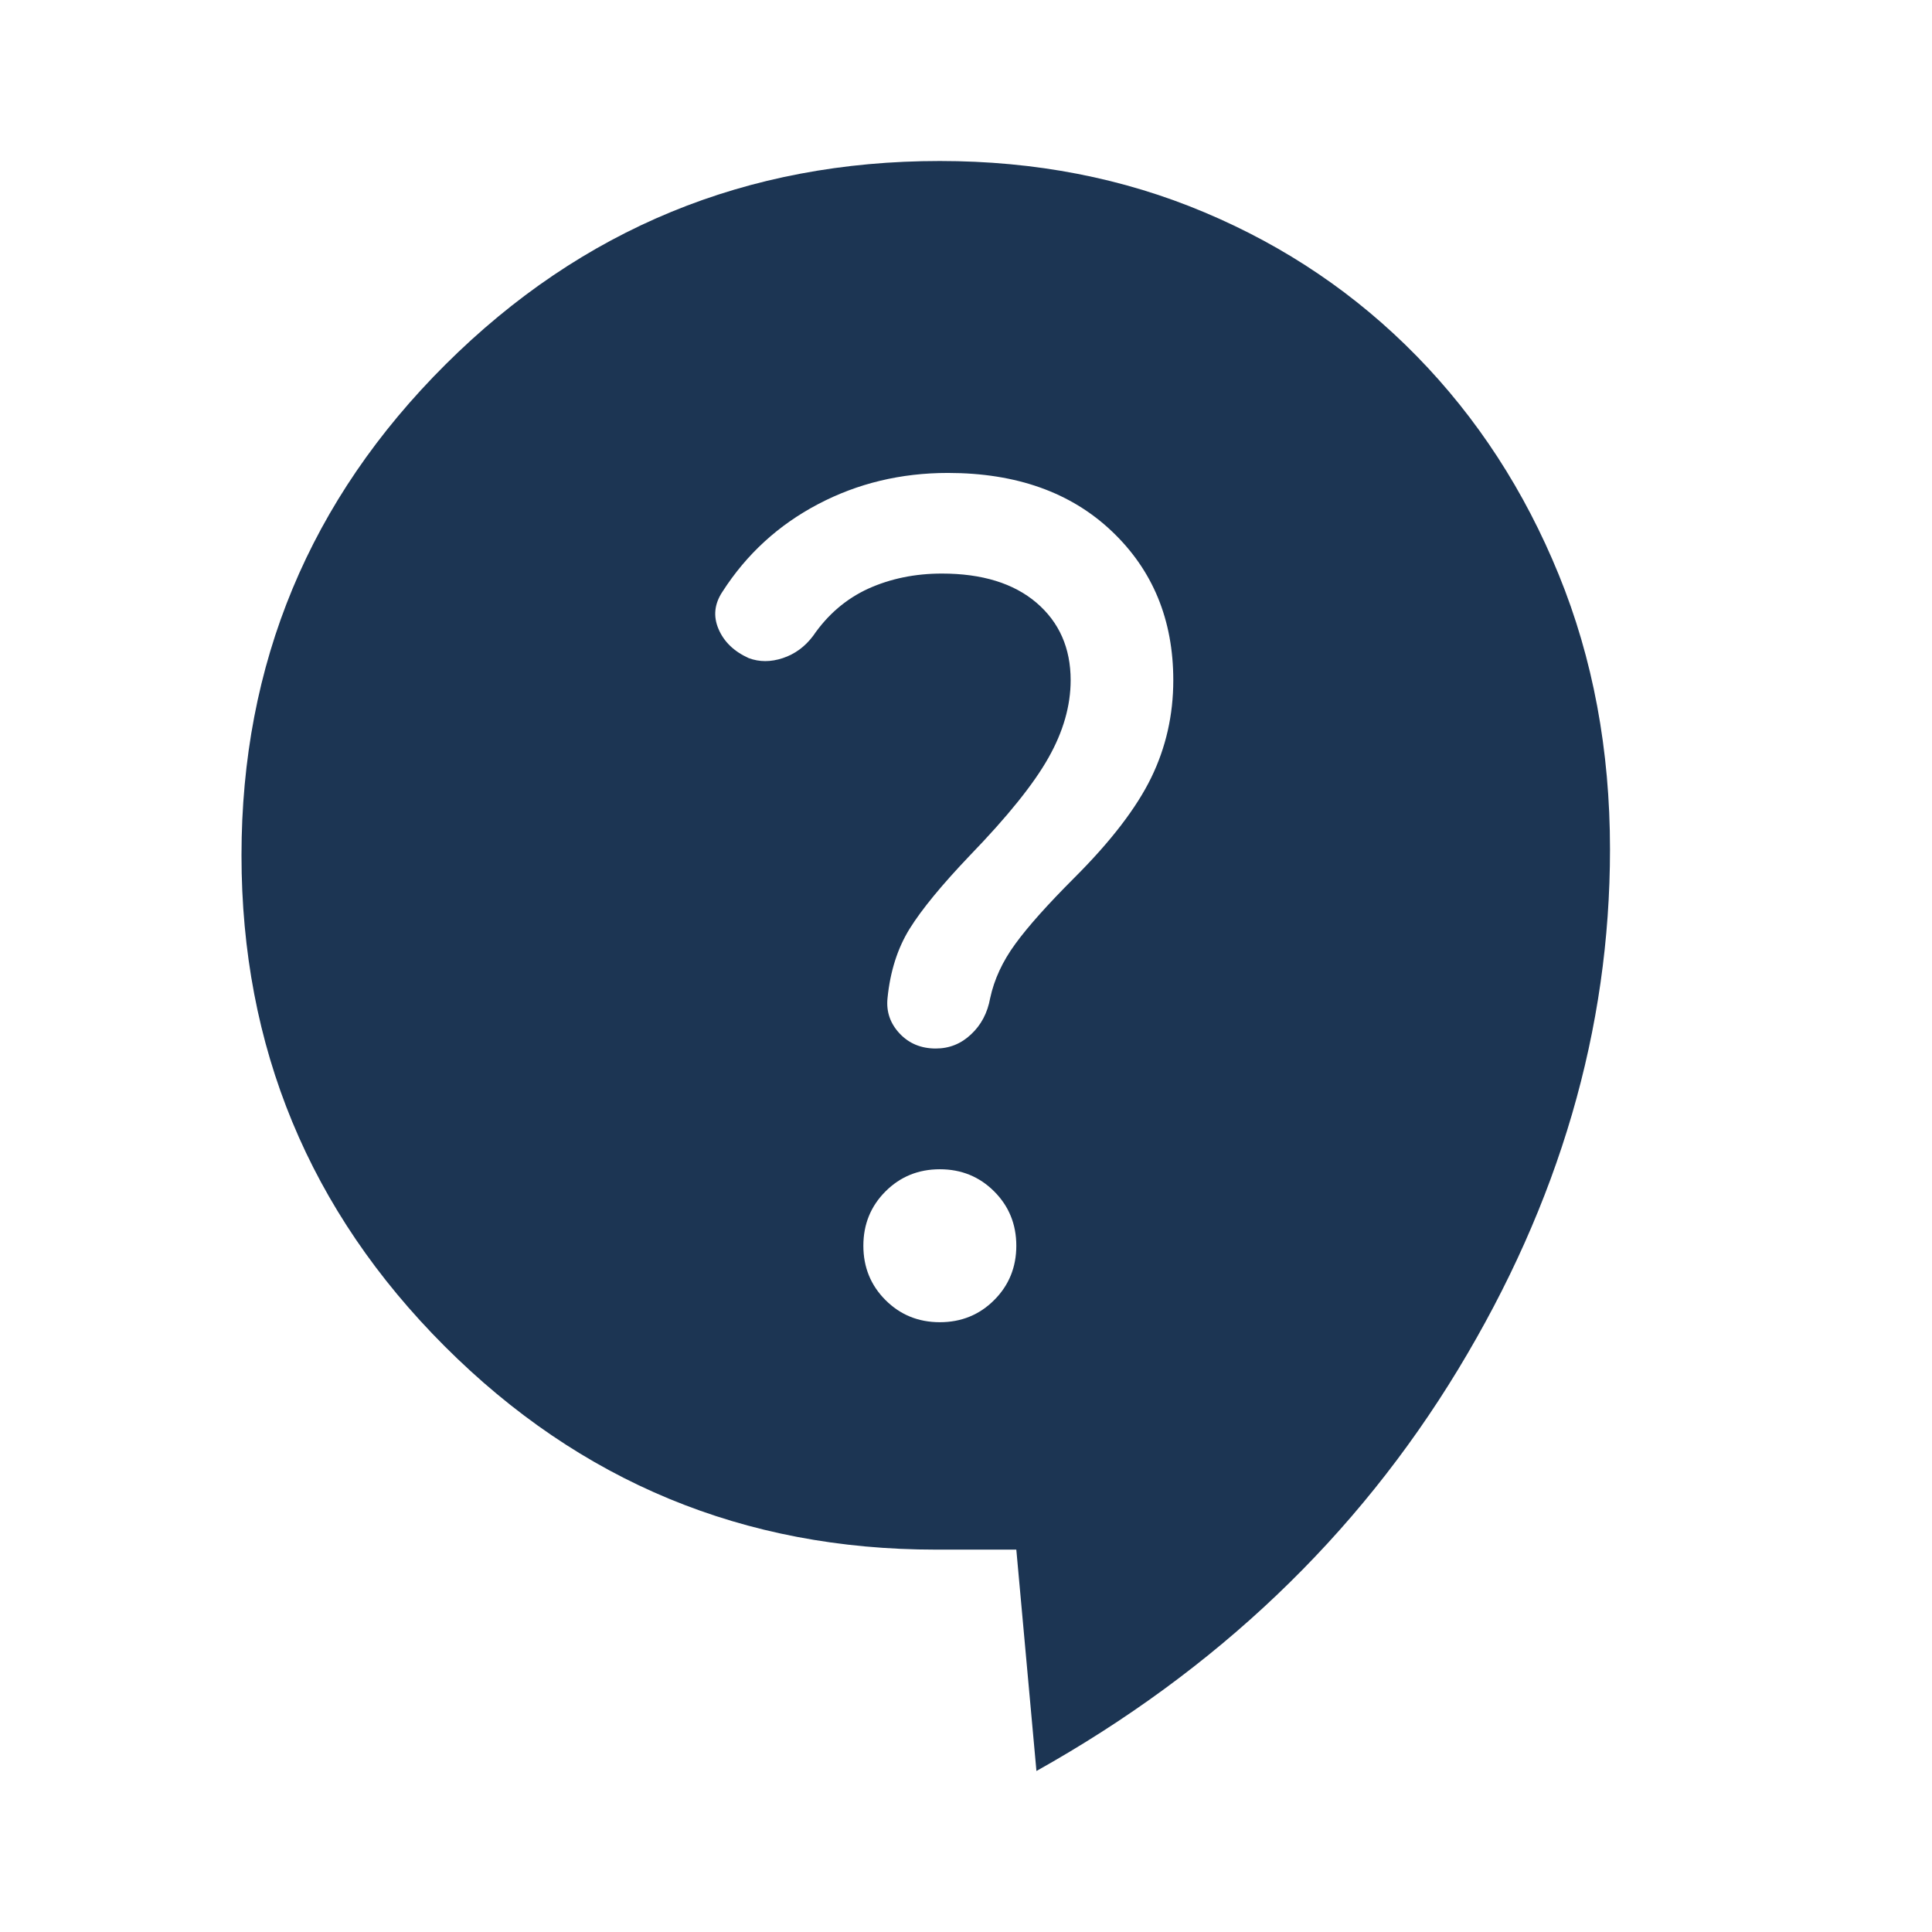
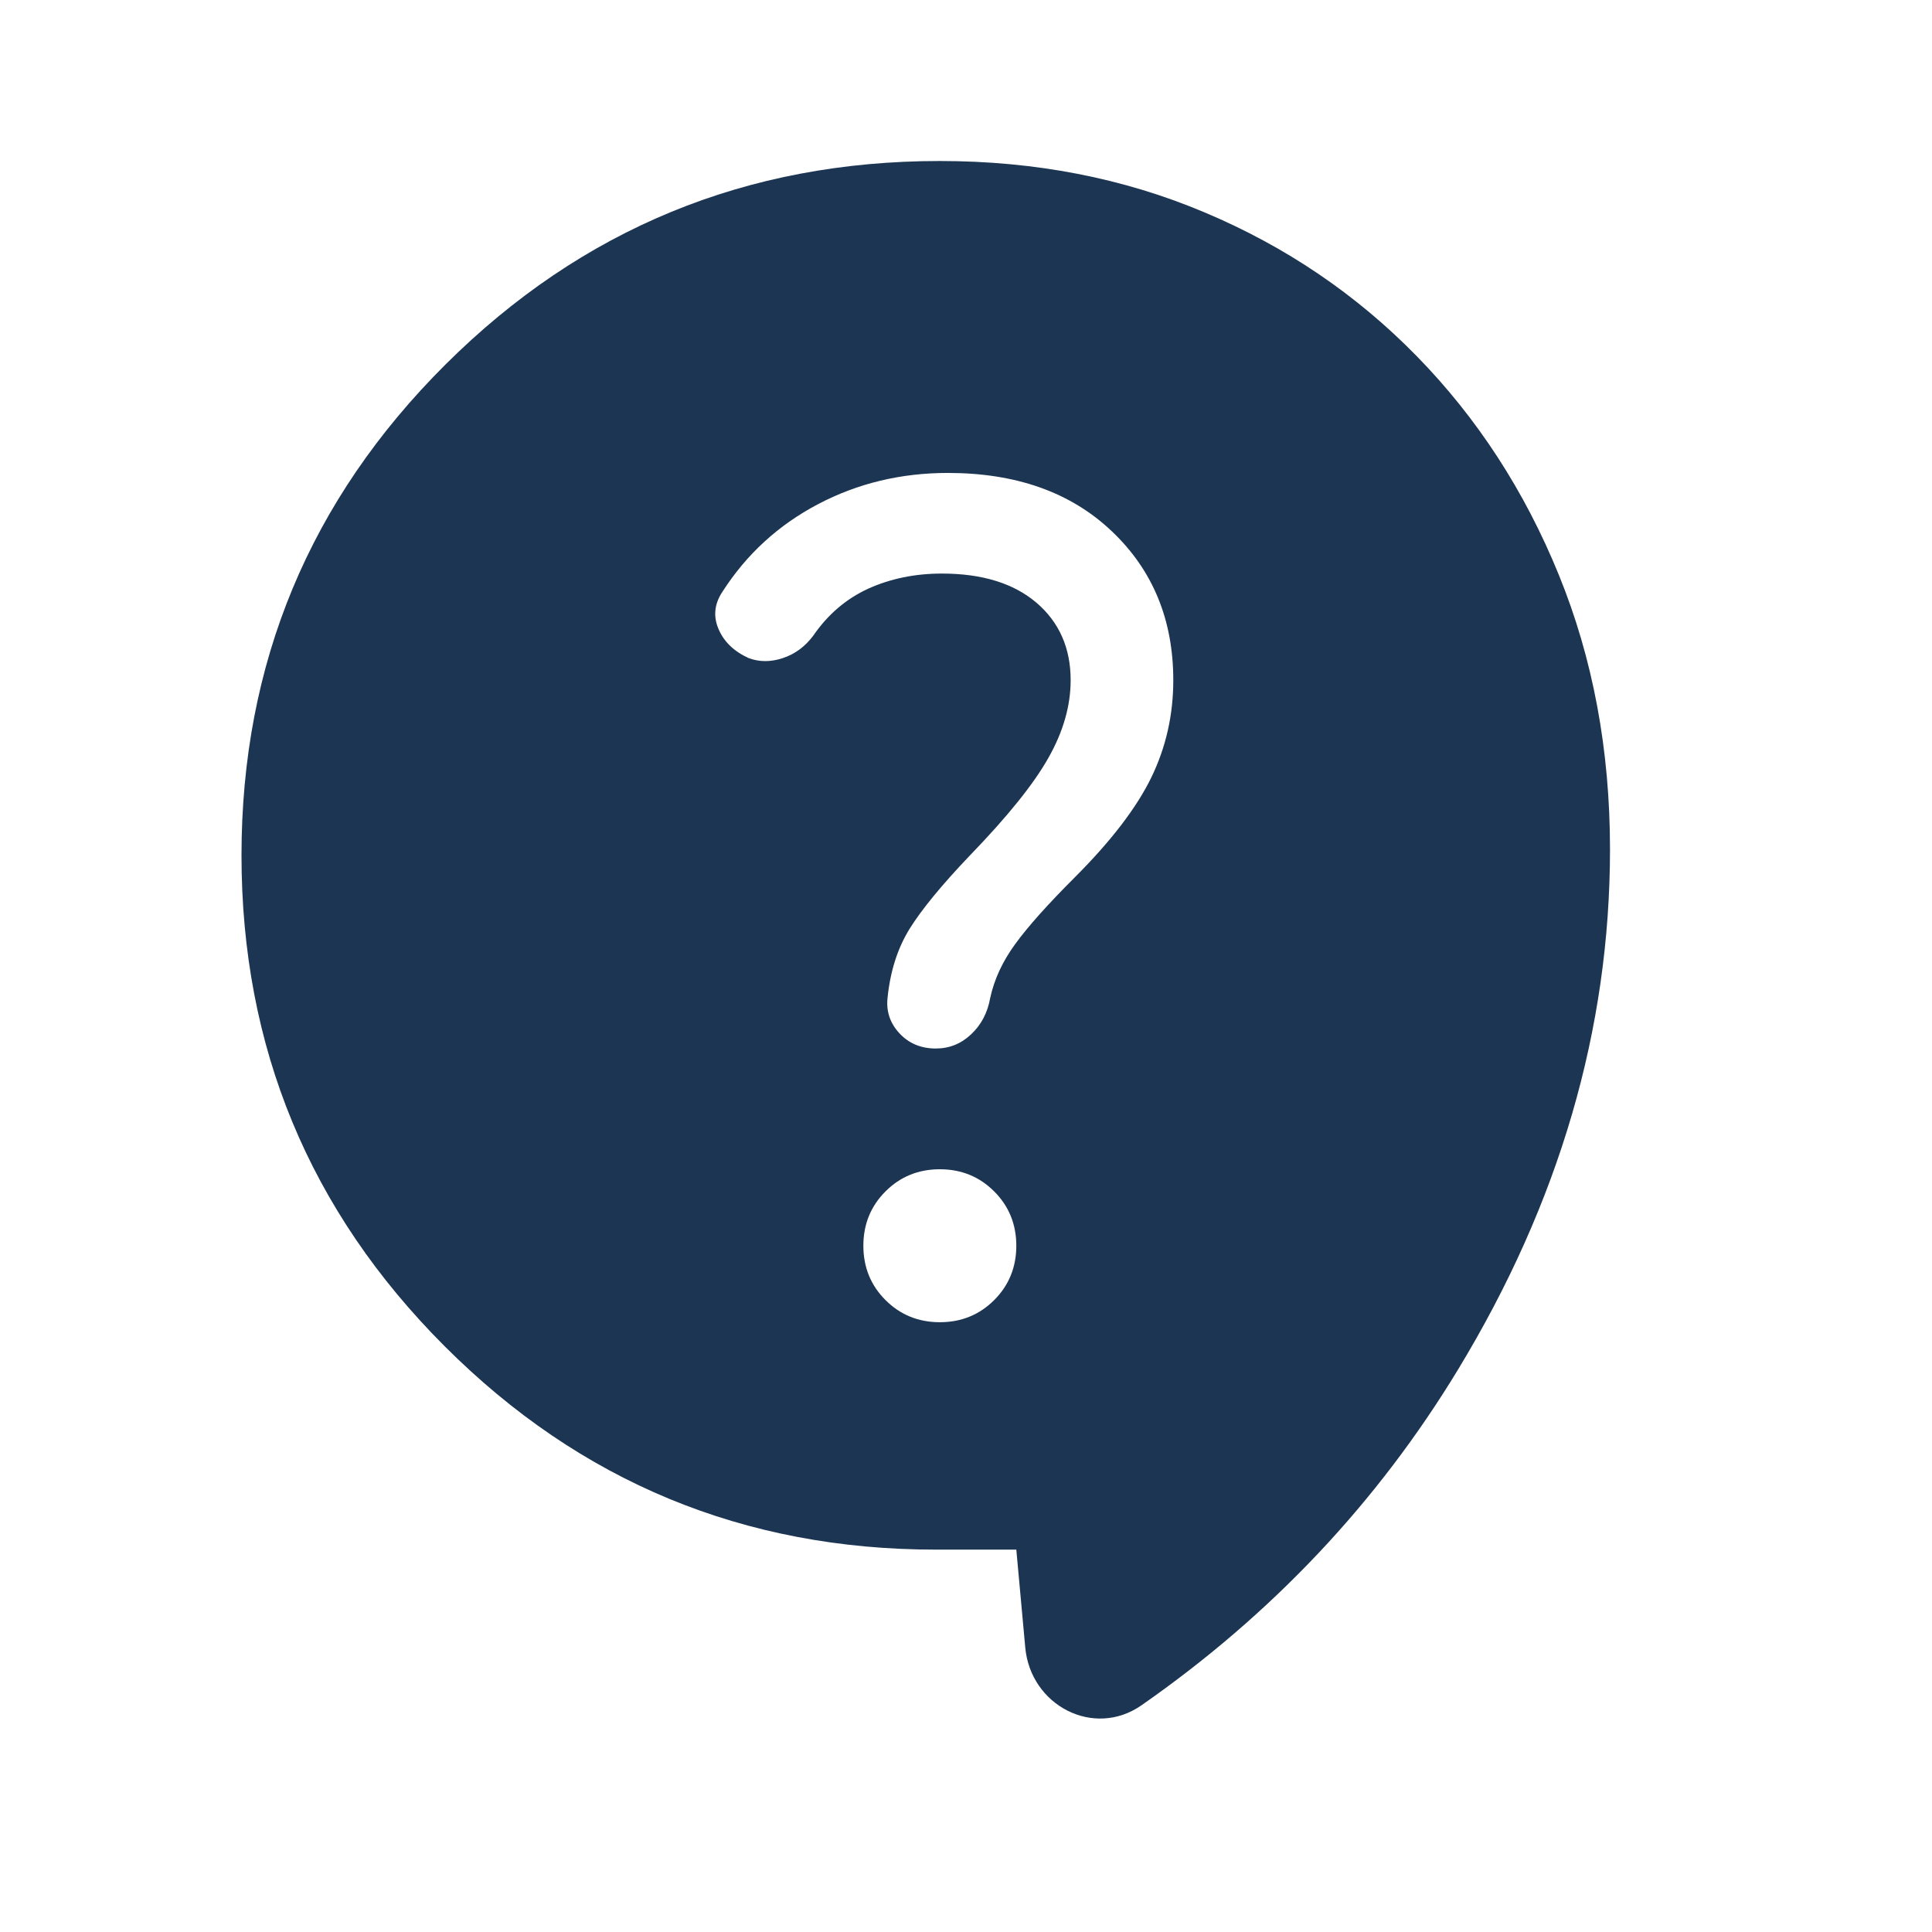
<svg xmlns="http://www.w3.org/2000/svg" width="24" height="24" viewBox="0 0 24 24" fill="none">
-   <path d="M12.875 22L12.625 19.25H11.625C9.242 19.25 7.208 18.408 5.525 16.725C3.842 15.042 3 13.008 3 10.625C3 8.242 3.846 6.208 5.537 4.525C7.229 2.842 9.275 2 11.675 2C12.858 2 13.954 2.212 14.963 2.638C15.971 3.062 16.85 3.658 17.6 4.425C18.35 5.192 18.938 6.096 19.363 7.138C19.788 8.179 20 9.317 20 10.55C20 12.783 19.371 14.938 18.113 17.012C16.854 19.087 15.108 20.75 12.875 22ZM11.675 16.425C11.942 16.425 12.167 16.333 12.35 16.15C12.533 15.967 12.625 15.742 12.625 15.475C12.625 15.208 12.533 14.983 12.35 14.8C12.167 14.617 11.942 14.525 11.675 14.525C11.408 14.525 11.183 14.617 11 14.8C10.817 14.983 10.725 15.208 10.725 15.475C10.725 15.742 10.817 15.967 11 16.15C11.183 16.333 11.408 16.425 11.675 16.425ZM11.625 13.025C11.792 13.025 11.938 12.967 12.062 12.85C12.188 12.733 12.267 12.583 12.3 12.4C12.35 12.167 12.454 11.942 12.613 11.725C12.771 11.508 13.017 11.233 13.35 10.9C13.8 10.45 14.117 10.037 14.3 9.662C14.483 9.287 14.575 8.883 14.575 8.45C14.575 7.7 14.321 7.083 13.812 6.6C13.304 6.117 12.625 5.875 11.775 5.875C11.192 5.875 10.654 6.004 10.162 6.263C9.671 6.521 9.275 6.883 8.975 7.35C8.875 7.5 8.858 7.654 8.925 7.812C8.992 7.971 9.117 8.092 9.3 8.175C9.433 8.225 9.575 8.225 9.725 8.175C9.875 8.125 10 8.033 10.1 7.9C10.283 7.633 10.512 7.438 10.787 7.312C11.062 7.188 11.367 7.125 11.7 7.125C12.2 7.125 12.592 7.246 12.875 7.487C13.158 7.729 13.3 8.05 13.3 8.45C13.3 8.767 13.208 9.088 13.025 9.412C12.842 9.738 12.517 10.142 12.05 10.625C11.7 10.992 11.45 11.296 11.3 11.537C11.15 11.779 11.058 12.067 11.025 12.4C11.008 12.567 11.058 12.713 11.175 12.838C11.292 12.963 11.442 13.025 11.625 13.025Z" fill="#1C3553" />
+   <path d="M14.181 21.183C13.587 21.598 12.801 21.186 12.736 20.465L12.625 19.25H11.625C9.242 19.25 7.208 18.408 5.525 16.725C3.842 15.042 3 13.008 3 10.625C3 8.242 3.846 6.208 5.537 4.525C7.229 2.842 9.275 2 11.675 2C12.858 2 13.954 2.212 14.963 2.638C15.971 3.062 16.85 3.658 17.6 4.425C18.35 5.192 18.938 6.096 19.363 7.138C19.788 8.179 20 9.317 20 10.55C20 12.783 19.371 14.938 18.113 17.012C17.111 18.664 15.8 20.054 14.181 21.183ZM11.675 16.425C11.942 16.425 12.167 16.333 12.35 16.15C12.533 15.967 12.625 15.742 12.625 15.475C12.625 15.208 12.533 14.983 12.35 14.8C12.167 14.617 11.942 14.525 11.675 14.525C11.408 14.525 11.183 14.617 11 14.8C10.817 14.983 10.725 15.208 10.725 15.475C10.725 15.742 10.817 15.967 11 16.15C11.183 16.333 11.408 16.425 11.675 16.425ZM11.625 13.025C11.792 13.025 11.938 12.967 12.062 12.85C12.188 12.733 12.267 12.583 12.3 12.4C12.35 12.167 12.454 11.942 12.613 11.725C12.771 11.508 13.017 11.233 13.35 10.9C13.8 10.45 14.117 10.037 14.3 9.662C14.483 9.287 14.575 8.883 14.575 8.45C14.575 7.7 14.321 7.083 13.812 6.6C13.304 6.117 12.625 5.875 11.775 5.875C11.192 5.875 10.654 6.004 10.162 6.263C9.671 6.521 9.275 6.883 8.975 7.35C8.875 7.5 8.858 7.654 8.925 7.812C8.992 7.971 9.117 8.092 9.3 8.175C9.433 8.225 9.575 8.225 9.725 8.175C9.875 8.125 10 8.033 10.1 7.9C10.283 7.633 10.512 7.438 10.787 7.312C11.062 7.188 11.367 7.125 11.7 7.125C12.2 7.125 12.592 7.246 12.875 7.487C13.158 7.729 13.3 8.05 13.3 8.45C13.3 8.767 13.208 9.088 13.025 9.412C12.842 9.738 12.517 10.142 12.05 10.625C11.7 10.992 11.45 11.296 11.3 11.537C11.15 11.779 11.058 12.067 11.025 12.4C11.008 12.567 11.058 12.713 11.175 12.838C11.292 12.963 11.442 13.025 11.625 13.025Z" fill="#1C3553" />
</svg>
